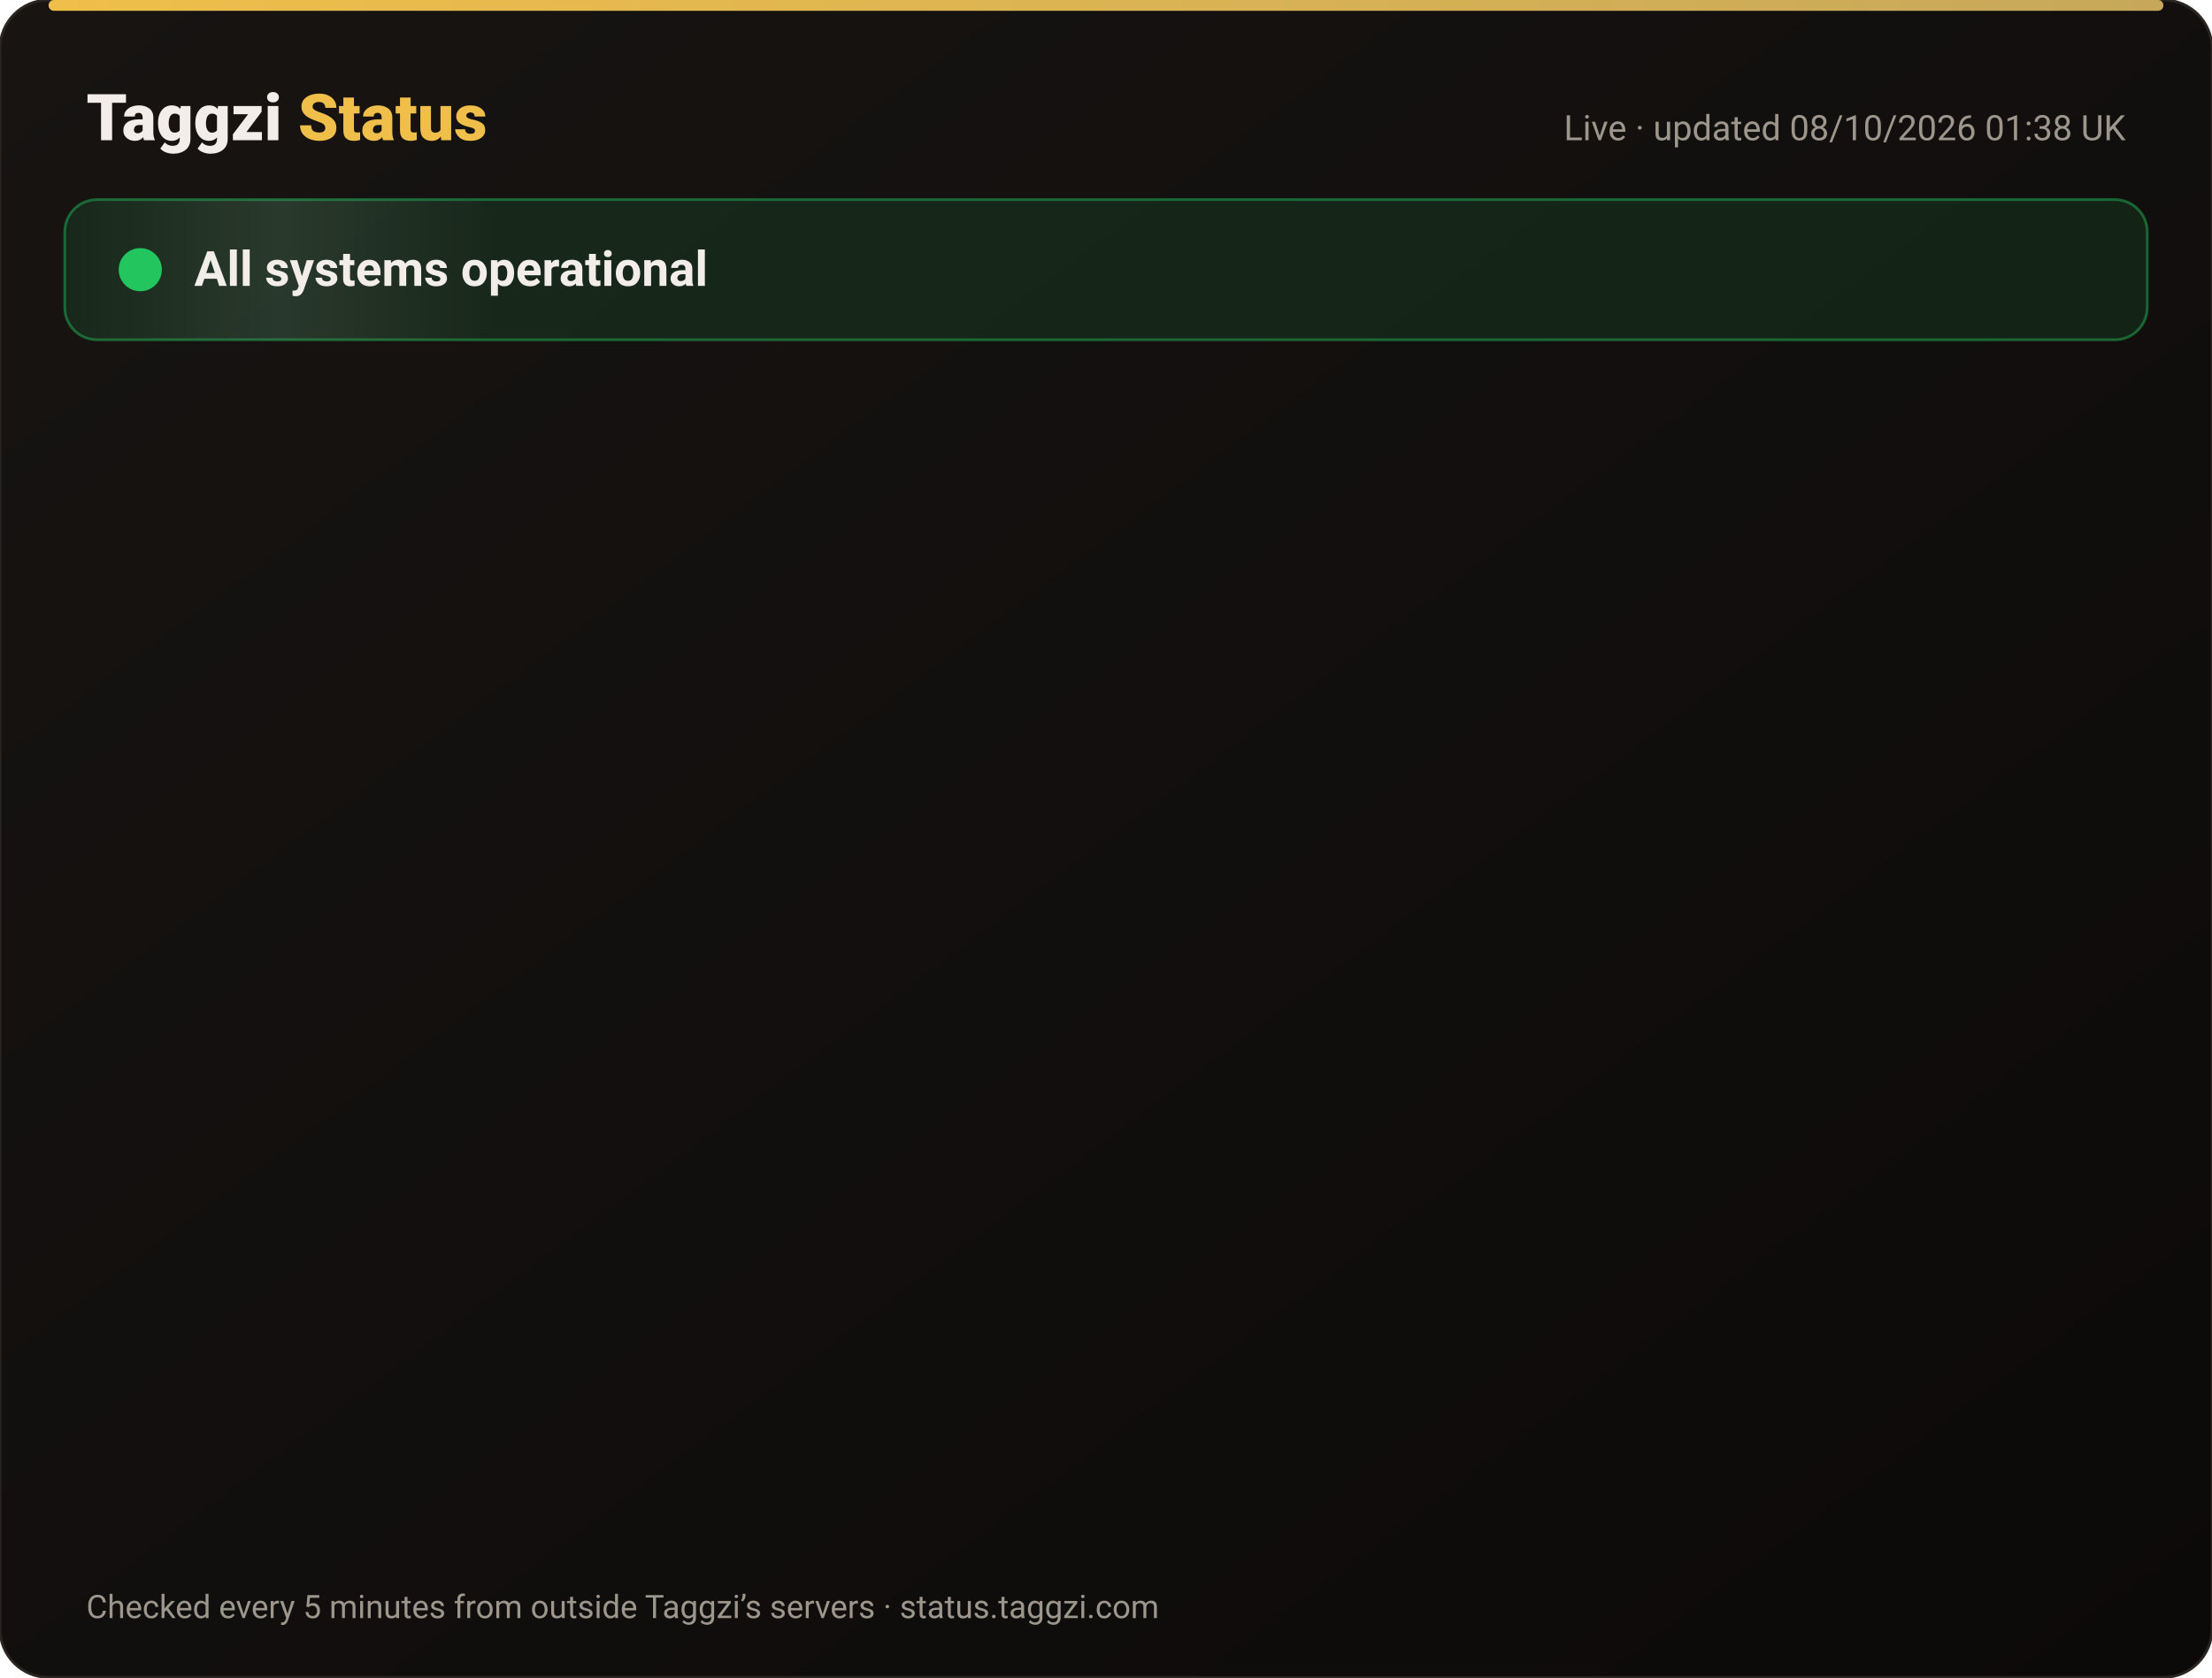
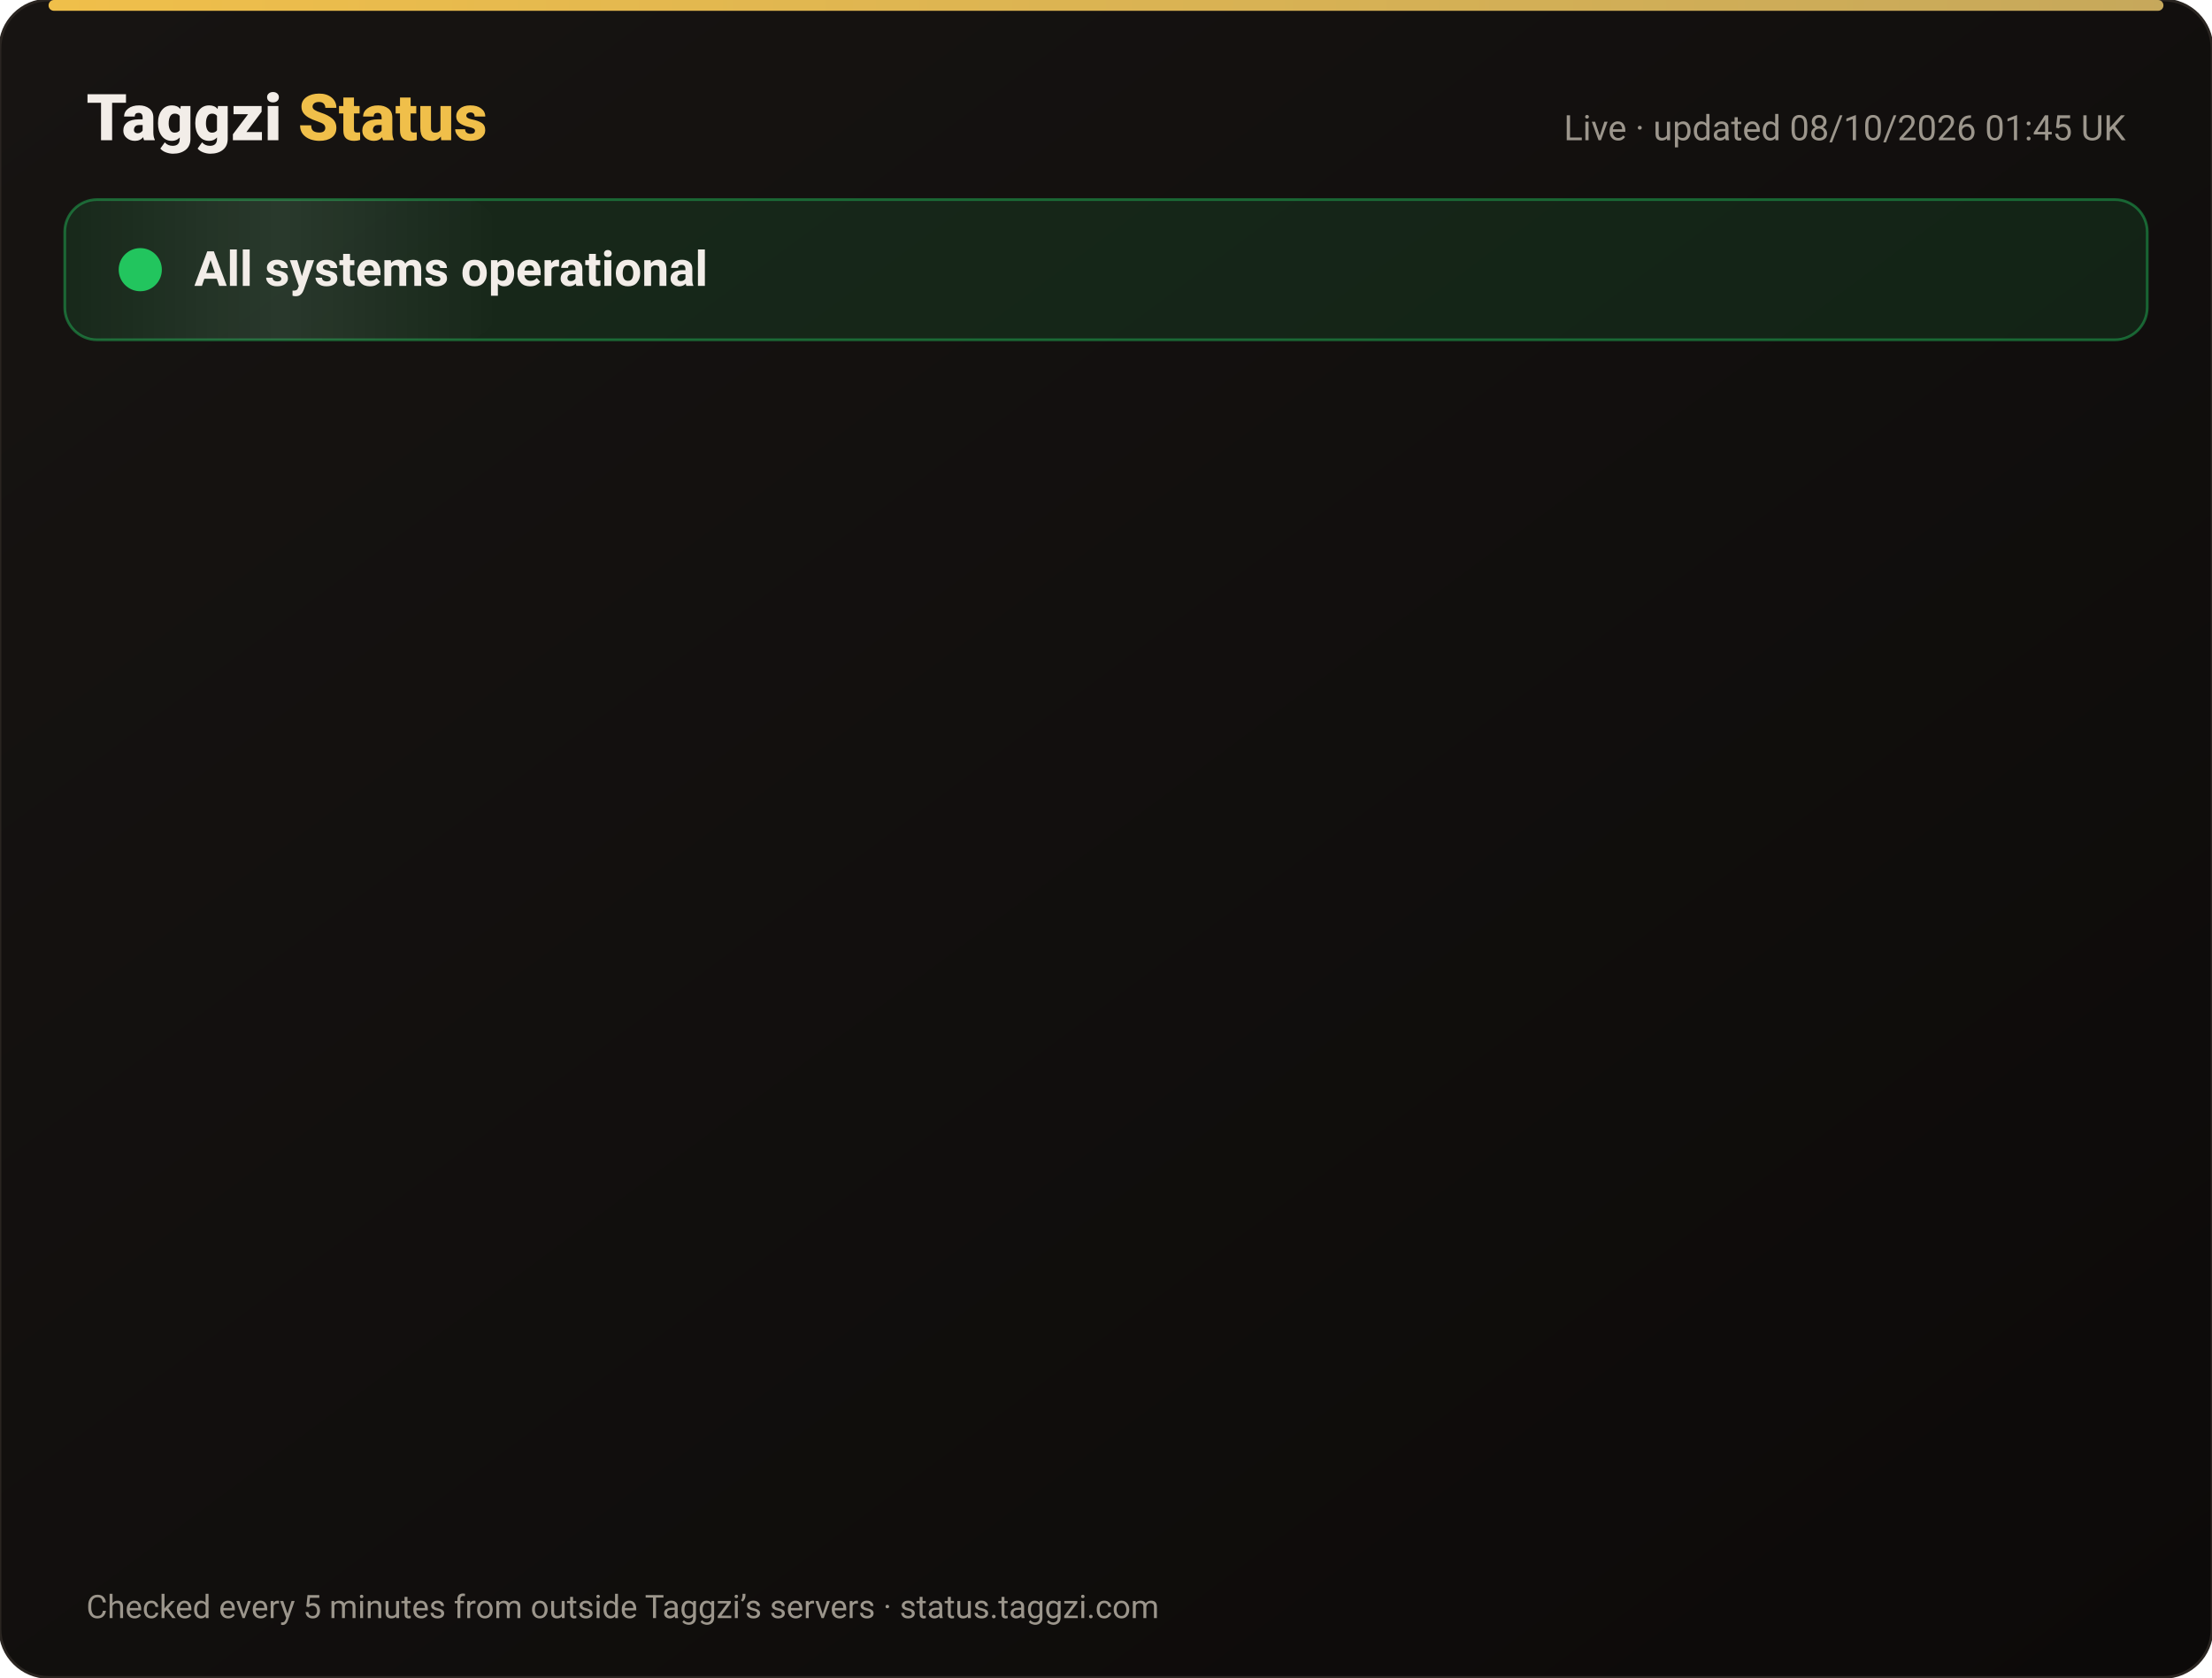
<svg xmlns="http://www.w3.org/2000/svg" width="820" height="622" viewBox="0 0 820 622" font-family="-apple-system,Segoe UI,Roboto,Helvetica,Arial,sans-serif">
  <defs>
    <linearGradient id="bg" x1="0" y1="0" x2="1" y2="1">
      <stop offset="0" stop-color="#171412" />
      <stop offset="1" stop-color="#0C0A09" />
    </linearGradient>
    <linearGradient id="gold" x1="0" x2="1">
      <stop offset="0" stop-color="#F0BF4A" />
      <stop offset="1" stop-color="#c6a85b" />
    </linearGradient>
    <linearGradient id="shine" x1="0" x2="1">
      <stop offset="0" stop-color="#fff" stop-opacity="0" />
      <stop offset=".5" stop-color="#fff" stop-opacity=".08" />
      <stop offset="1" stop-color="#fff" stop-opacity="0" />
    </linearGradient>
  </defs>
  <rect width="820" height="622" rx="18" fill="url(#bg)" stroke="#2a2521" />
  <rect x="18" y="0" width="784" height="4" rx="2" fill="url(#gold)" />
  <text x="32" y="52" font-size="24" font-weight="800" fill="#F2EDE8">Taggzi <tspan fill="#F0BF4A">Status</tspan>
  </text>
-   <text x="788" y="52" font-size="13" fill="#9C968C" text-anchor="end">Live · updated 08/10/2026 01:38 UK</text>
+   <text x="788" y="52" font-size="13" fill="#9C968C" text-anchor="end">Live · updated 08/10/2026 01:45 UK</text>
  <rect x="24" y="74" width="772" height="52" rx="12" fill="#22c55e" fill-opacity=".12" stroke="#22c55e" stroke-opacity=".45" />
  <rect x="24" y="74" width="160" height="52" rx="12" fill="url(#shine)">
    <animate attributeName="x" from="-160" to="820" dur="4s" repeatCount="indefinite" />
  </rect>
  <circle cx="52" cy="100" r="7" fill="#22c55e" />
  <circle cx="52" cy="100" r="7" fill="none" stroke="#22c55e" stroke-width="2">
    <animate attributeName="r" values="7;15;7" dur="2s" repeatCount="indefinite" />
    <animate attributeName="opacity" values=".9;0;.9" dur="2s" repeatCount="indefinite" />
  </circle>
  <text x="72" y="106" font-size="18" font-weight="700" fill="#F2EDE8">All systems operational</text>
  <g opacity="0">
    <animate attributeName="opacity" from="0" to="1" begin="0.00s" dur=".6s" fill="freeze" />
    <line x1="32" y1="188" x2="788" y2="188" stroke="#2a2521" />
    <circle cx="44" cy="166" r="6" fill="#22c55e">
      <animate attributeName="opacity" values="1;.45;1" dur="2.4s" begin="0.00s" repeatCount="indefinite" />
    </circle>
    <text x="62" y="171" font-size="15" font-weight="650" fill="#F2EDE8">Website</text>
    <text x="630" y="171" font-size="13" fill="#9C968C" text-anchor="end">100.00% uptime</text>
    <rect x="648" y="154" width="140" height="24" rx="12" fill="#22c55e" fill-opacity=".14" stroke="#22c55e" stroke-opacity=".5" />
    <text x="718" y="171" font-size="12" font-weight="700" fill="#22c55e" text-anchor="middle">Operational</text>
  </g>
  <g opacity="0">
    <animate attributeName="opacity" from="0" to="1" begin="0.15s" dur=".6s" fill="freeze" />
    <line x1="32" y1="234" x2="788" y2="234" stroke="#2a2521" />
    <circle cx="44" cy="212" r="6" fill="#22c55e">
      <animate attributeName="opacity" values="1;.45;1" dur="2.4s" begin="0.15s" repeatCount="indefinite" />
    </circle>
    <text x="62" y="217" font-size="15" font-weight="650" fill="#F2EDE8">Tag scans</text>
    <text x="630" y="217" font-size="13" fill="#9C968C" text-anchor="end">100.00% uptime</text>
    <rect x="648" y="200" width="140" height="24" rx="12" fill="#22c55e" fill-opacity=".14" stroke="#22c55e" stroke-opacity=".5" />
    <text x="718" y="217" font-size="12" font-weight="700" fill="#22c55e" text-anchor="middle">Operational</text>
  </g>
  <g opacity="0">
    <animate attributeName="opacity" from="0" to="1" begin="0.30s" dur=".6s" fill="freeze" />
    <line x1="32" y1="280" x2="788" y2="280" stroke="#2a2521" />
    <circle cx="44" cy="258" r="6" fill="#22c55e">
      <animate attributeName="opacity" values="1;.45;1" dur="2.4s" begin="0.30s" repeatCount="indefinite" />
    </circle>
    <text x="62" y="263" font-size="15" font-weight="650" fill="#F2EDE8">Manual tag lookup</text>
    <text x="630" y="263" font-size="13" fill="#9C968C" text-anchor="end">100.00% uptime</text>
    <rect x="648" y="246" width="140" height="24" rx="12" fill="#22c55e" fill-opacity=".14" stroke="#22c55e" stroke-opacity=".5" />
    <text x="718" y="263" font-size="12" font-weight="700" fill="#22c55e" text-anchor="middle">Operational</text>
  </g>
  <g opacity="0">
    <animate attributeName="opacity" from="0" to="1" begin="0.45s" dur=".6s" fill="freeze" />
    <line x1="32" y1="326" x2="788" y2="326" stroke="#2a2521" />
    <circle cx="44" cy="304" r="6" fill="#22c55e">
      <animate attributeName="opacity" values="1;.45;1" dur="2.4s" begin="0.45s" repeatCount="indefinite" />
    </circle>
    <text x="62" y="309" font-size="15" font-weight="650" fill="#F2EDE8">App &amp; login</text>
    <text x="630" y="309" font-size="13" fill="#9C968C" text-anchor="end">100.00% uptime</text>
    <rect x="648" y="292" width="140" height="24" rx="12" fill="#22c55e" fill-opacity=".14" stroke="#22c55e" stroke-opacity=".5" />
    <text x="718" y="309" font-size="12" font-weight="700" fill="#22c55e" text-anchor="middle">Operational</text>
  </g>
  <g opacity="0">
    <animate attributeName="opacity" from="0" to="1" begin="0.60s" dur=".6s" fill="freeze" />
    <line x1="32" y1="372" x2="788" y2="372" stroke="#2a2521" />
    <circle cx="44" cy="350" r="6" fill="#22c55e">
      <animate attributeName="opacity" values="1;.45;1" dur="2.4s" begin="0.60s" repeatCount="indefinite" />
    </circle>
    <text x="62" y="355" font-size="15" font-weight="650" fill="#F2EDE8">Community alerts</text>
    <text x="630" y="355" font-size="13" fill="#9C968C" text-anchor="end">100.00% uptime</text>
    <rect x="648" y="338" width="140" height="24" rx="12" fill="#22c55e" fill-opacity=".14" stroke="#22c55e" stroke-opacity=".5" />
    <text x="718" y="355" font-size="12" font-weight="700" fill="#22c55e" text-anchor="middle">Operational</text>
  </g>
  <g opacity="0">
    <animate attributeName="opacity" from="0" to="1" begin="0.75s" dur=".6s" fill="freeze" />
    <line x1="32" y1="418" x2="788" y2="418" stroke="#2a2521" />
    <circle cx="44" cy="396" r="6" fill="#22c55e">
      <animate attributeName="opacity" values="1;.45;1" dur="2.4s" begin="0.75s" repeatCount="indefinite" />
    </circle>
    <text x="62" y="401" font-size="15" font-weight="650" fill="#F2EDE8">Private calling</text>
    <text x="630" y="401" font-size="13" fill="#9C968C" text-anchor="end">100.00% uptime</text>
    <rect x="648" y="384" width="140" height="24" rx="12" fill="#22c55e" fill-opacity=".14" stroke="#22c55e" stroke-opacity=".5" />
    <text x="718" y="401" font-size="12" font-weight="700" fill="#22c55e" text-anchor="middle">Operational</text>
  </g>
  <g opacity="0">
    <animate attributeName="opacity" from="0" to="1" begin="0.90s" dur=".6s" fill="freeze" />
    <line x1="32" y1="464" x2="788" y2="464" stroke="#2a2521" />
    <circle cx="44" cy="442" r="6" fill="#22c55e">
      <animate attributeName="opacity" values="1;.45;1" dur="2.4s" begin="0.90s" repeatCount="indefinite" />
    </circle>
    <text x="62" y="447" font-size="15" font-weight="650" fill="#F2EDE8">Payments</text>
    <text x="630" y="447" font-size="13" fill="#9C968C" text-anchor="end">100.00% uptime</text>
    <rect x="648" y="430" width="140" height="24" rx="12" fill="#22c55e" fill-opacity=".14" stroke="#22c55e" stroke-opacity=".5" />
    <text x="718" y="447" font-size="12" font-weight="700" fill="#22c55e" text-anchor="middle">Operational</text>
  </g>
  <g opacity="0">
    <animate attributeName="opacity" from="0" to="1" begin="1.05s" dur=".6s" fill="freeze" />
    <line x1="32" y1="510" x2="788" y2="510" stroke="#2a2521" />
    <circle cx="44" cy="488" r="6" fill="#22c55e">
      <animate attributeName="opacity" values="1;.45;1" dur="2.4s" begin="1.05s" repeatCount="indefinite" />
    </circle>
    <text x="62" y="493" font-size="15" font-weight="650" fill="#F2EDE8">Email &amp; support</text>
    <text x="630" y="493" font-size="13" fill="#9C968C" text-anchor="end">100.00% uptime</text>
    <rect x="648" y="476" width="140" height="24" rx="12" fill="#22c55e" fill-opacity=".14" stroke="#22c55e" stroke-opacity=".5" />
    <text x="718" y="493" font-size="12" font-weight="700" fill="#22c55e" text-anchor="middle">Operational</text>
  </g>
  <g opacity="0">
    <animate attributeName="opacity" from="0" to="1" begin="1.20s" dur=".6s" fill="freeze" />
    <line x1="32" y1="556" x2="788" y2="556" stroke="#2a2521" />
    <circle cx="44" cy="534" r="6" fill="#22c55e">
      <animate attributeName="opacity" values="1;.45;1" dur="2.4s" begin="1.20s" repeatCount="indefinite" />
    </circle>
    <text x="62" y="539" font-size="15" font-weight="650" fill="#F2EDE8">Secure connection (SSL)</text>
    <text x="630" y="539" font-size="13" fill="#9C968C" text-anchor="end">100.00% uptime</text>
    <rect x="648" y="522" width="140" height="24" rx="12" fill="#22c55e" fill-opacity=".14" stroke="#22c55e" stroke-opacity=".5" />
    <text x="718" y="539" font-size="12" font-weight="700" fill="#22c55e" text-anchor="middle">Operational</text>
  </g>
  <text x="32" y="600" font-size="12" fill="#9C968C">Checked every 5 minutes from outside Taggzi’s servers · status.taggzi.com</text>
</svg>
